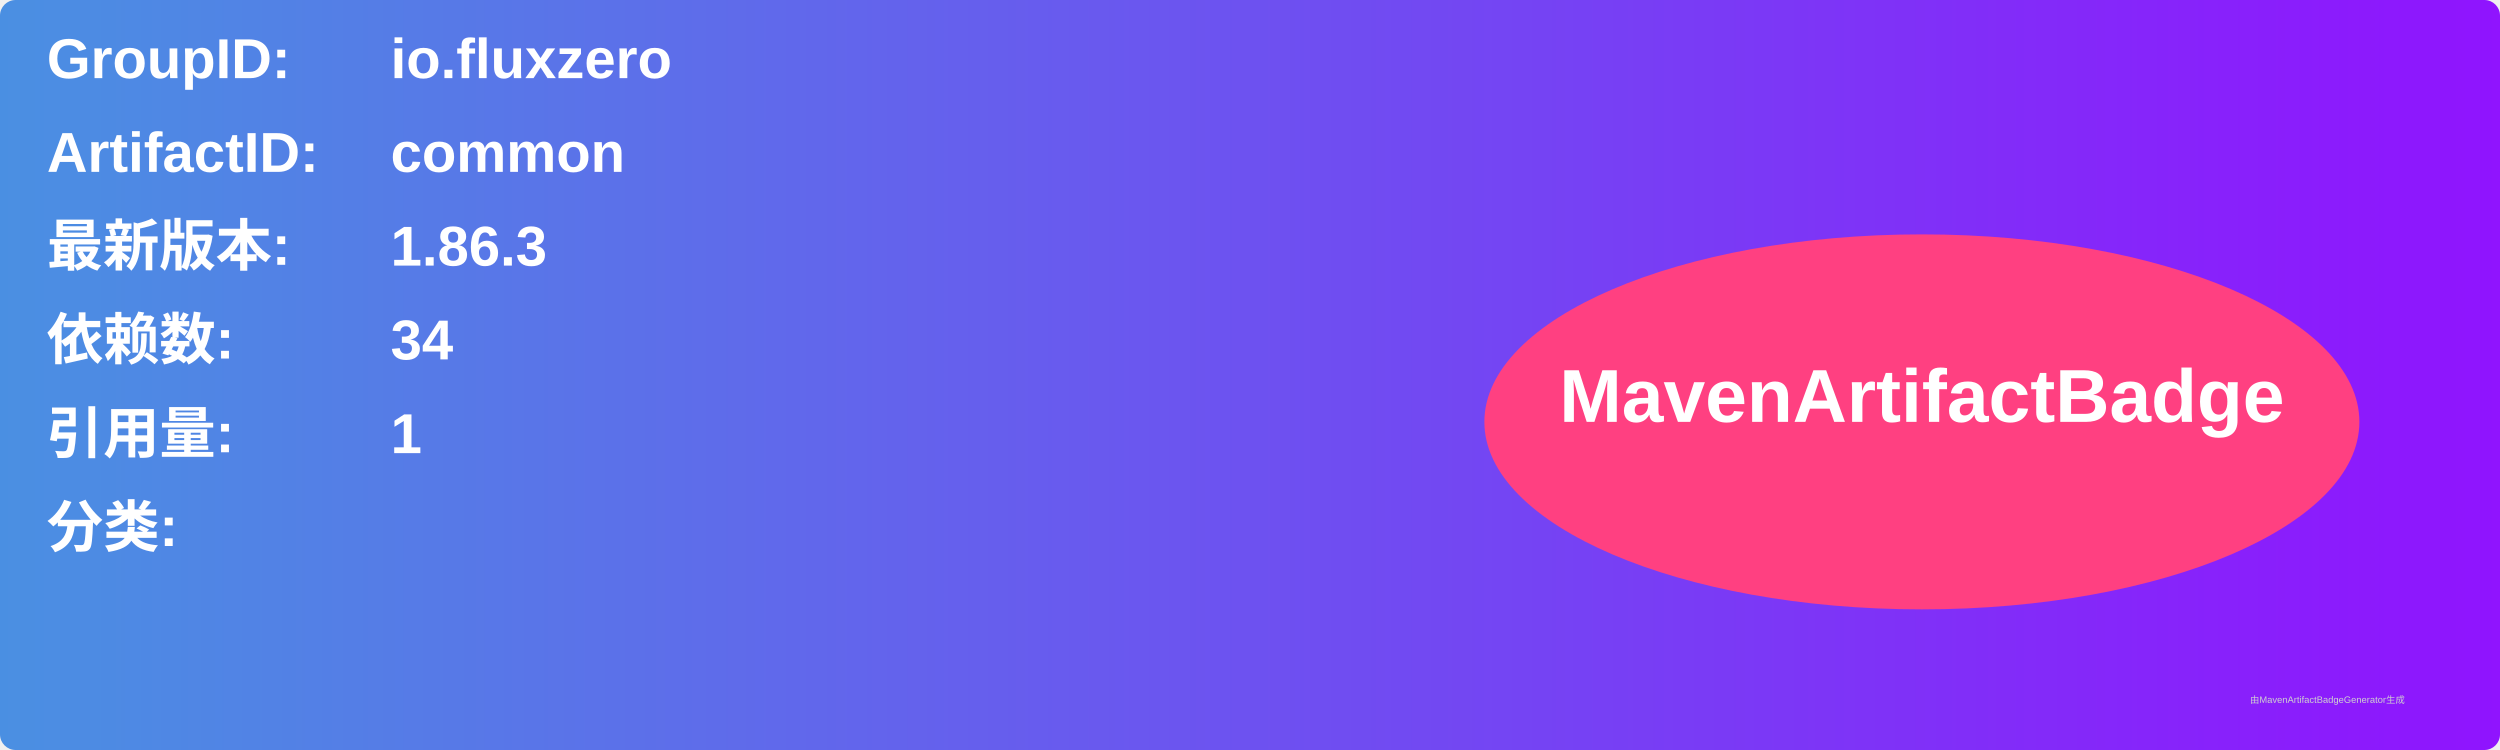
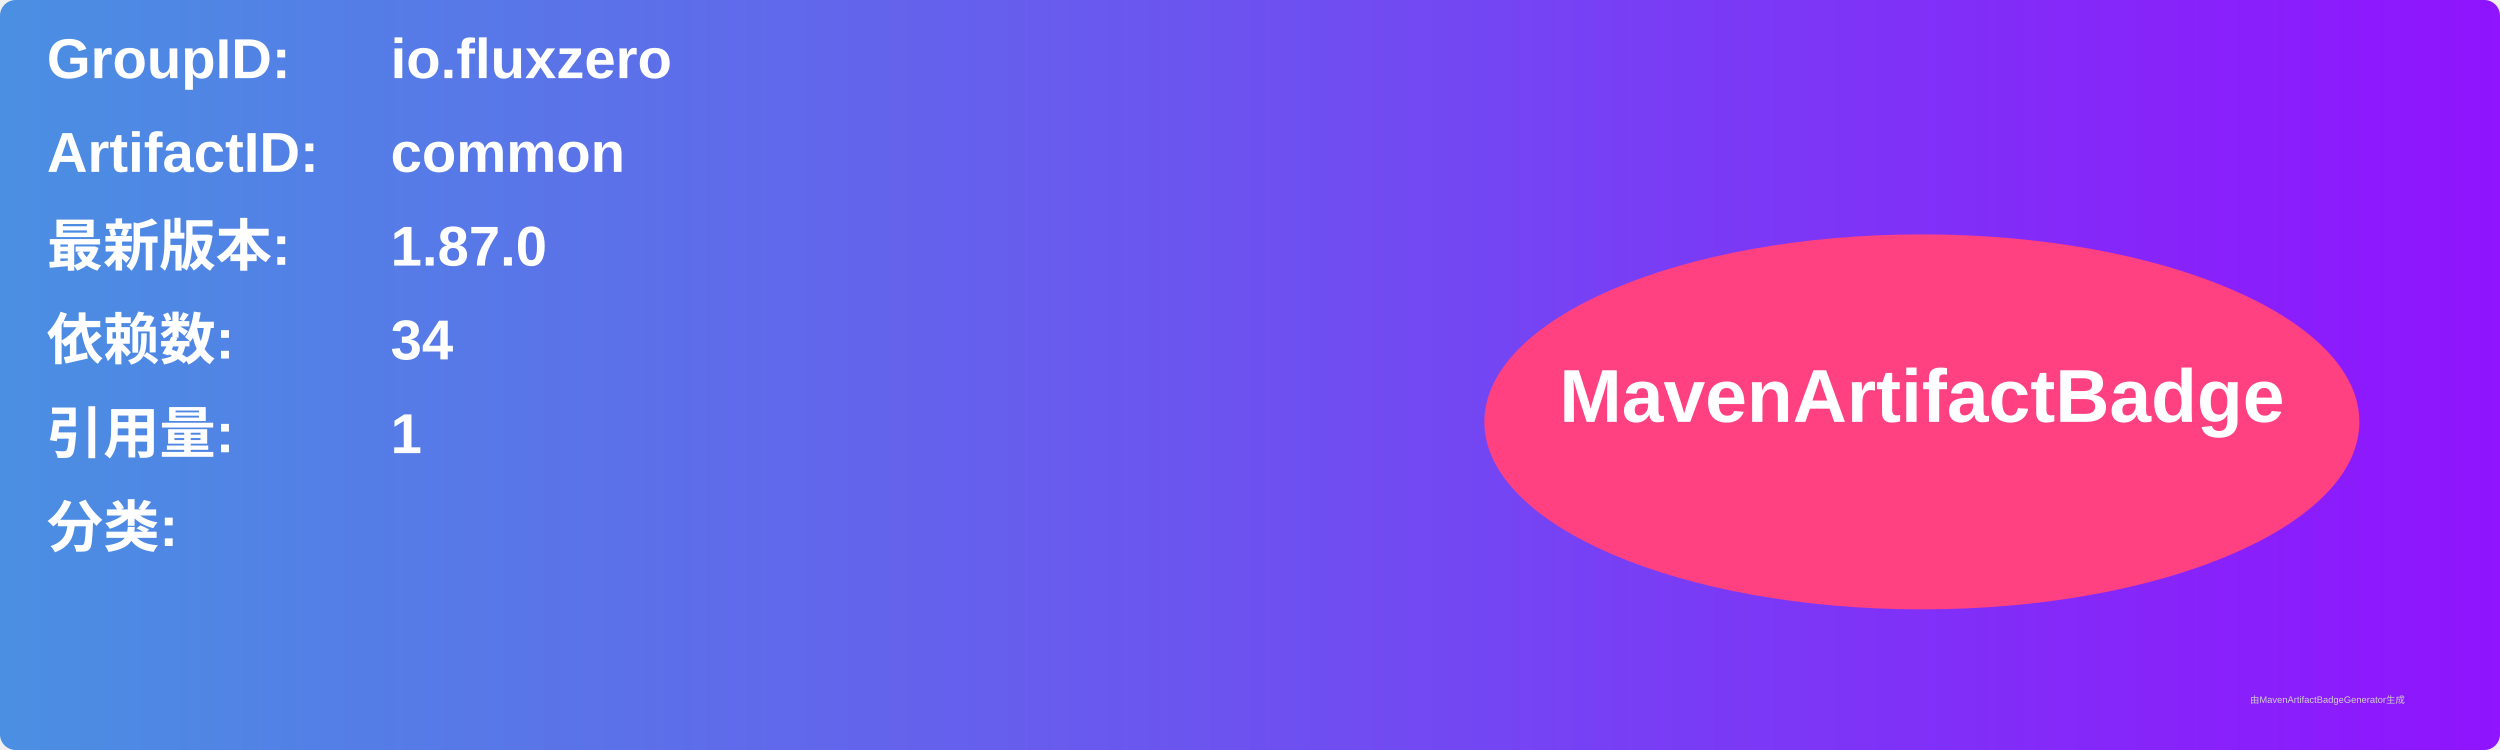
<svg xmlns="http://www.w3.org/2000/svg" width="800" height="240" viewBox="0 0 800 240">
  <linearGradient id="grad" x1="0%" y1="0%" x2="100%" y2="0%">
    <stop offset="0%" stop-color="#4a90e2" />
    <stop offset="100%" stop-color="#9013fe" />
  </linearGradient>
  <rect width="100%" height="100%" rx="5" ry="5" fill="url(#grad)" />
  <g transform="translate(15, 15)">
    <text x="0" y="10" font-family="Arial" font-size="18" fill="white" font-weight="bold" width="260">GroupID:</text>
    <text x="110" y="10" font-family="Arial" font-size="18" fill="white" font-weight="bold" width="460">io.fluxzero</text>
    <text x="0" y="40" font-family="Arial" font-size="18" fill="white" font-weight="bold" width="260">ArtifactID:</text>
    <text x="110" y="40" font-family="Arial" font-size="18" fill="white" font-weight="bold" width="460">common</text>
    <text x="0" y="70" font-family="Arial" font-size="18" fill="white" font-weight="bold">最新版本:</text>
    <text x="110" y="70" font-family="Arial" font-size="18" fill="white" font-weight="bold">
-       <tspan font-weight="bold">1.86.3</tspan>
+       <tspan font-weight="bold">1.87.0</tspan>
    </text>
    <text x="0" y="100" font-family="Arial" font-size="18" fill="white" font-weight="bold">依赖数: </text>
    <text x="110" y="100" font-family="Arial" font-size="18" fill="white">
      <tspan font-weight="bold">34</tspan>
    </text>
    <text x="0" y="130" font-family="Arial" font-size="18" fill="white" font-weight="bold">引用量: </text>
    <text x="110" y="130" font-family="Arial" font-size="18" fill="white">
      <tspan font-weight="bold">1</tspan>
    </text>
    <text x="0" y="160" font-family="Arial" font-size="18" fill="white" font-weight="bold">分类:</text>
    <text x="10" y="190" font-family="Arial" font-size="10" fill="white">
      <tspan font-weight="bold" />
    </text>
    <ellipse cx="600" cy="120" rx="140" ry="60" fill="#ff4081" />
    <text x="600" y="120" text-anchor="middle" font-family="Arial" font-size="24" fill="white" font-weight="bold">MavenArtifactBadge</text>
  </g>
  <text x="720" y="225" font-family="Arial" font-size="3" fill="#d0d0d0">由MavenArtifactBadgeGenerator生成</text>
</svg>
